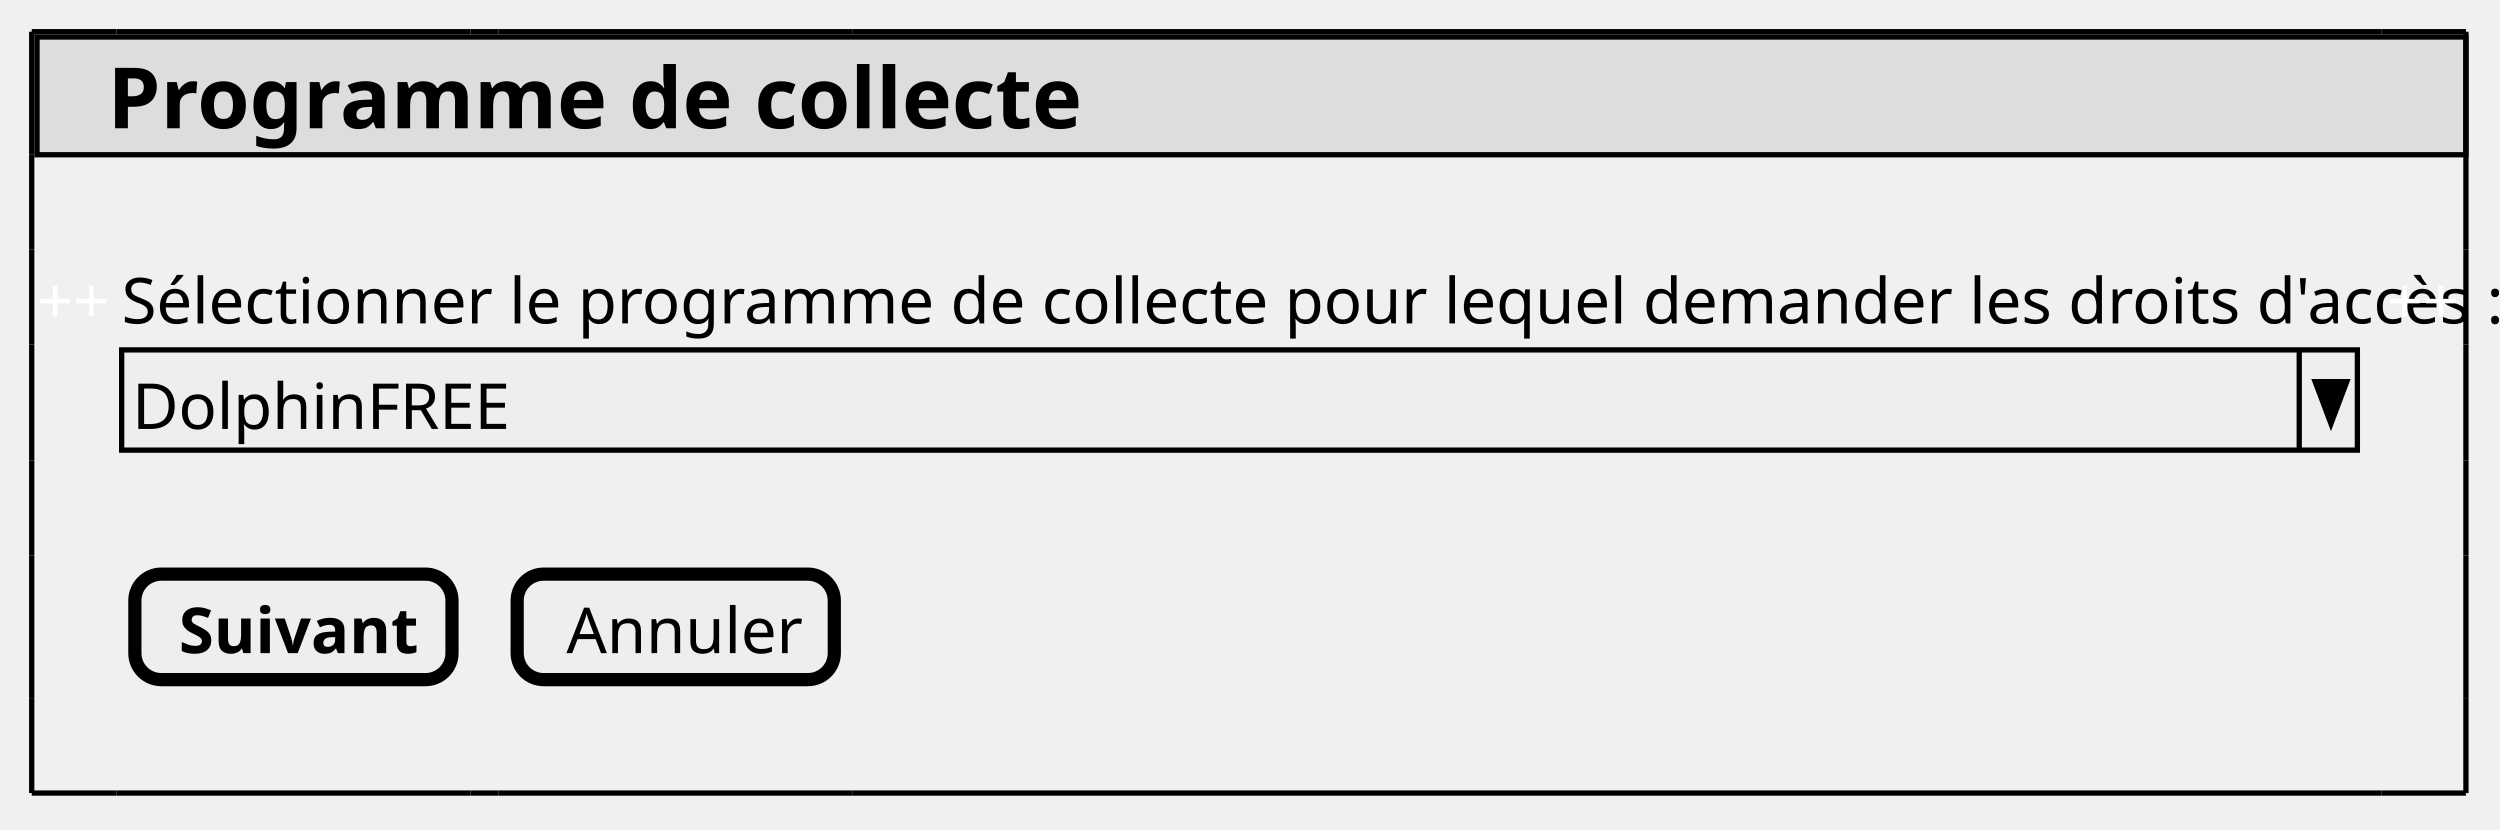
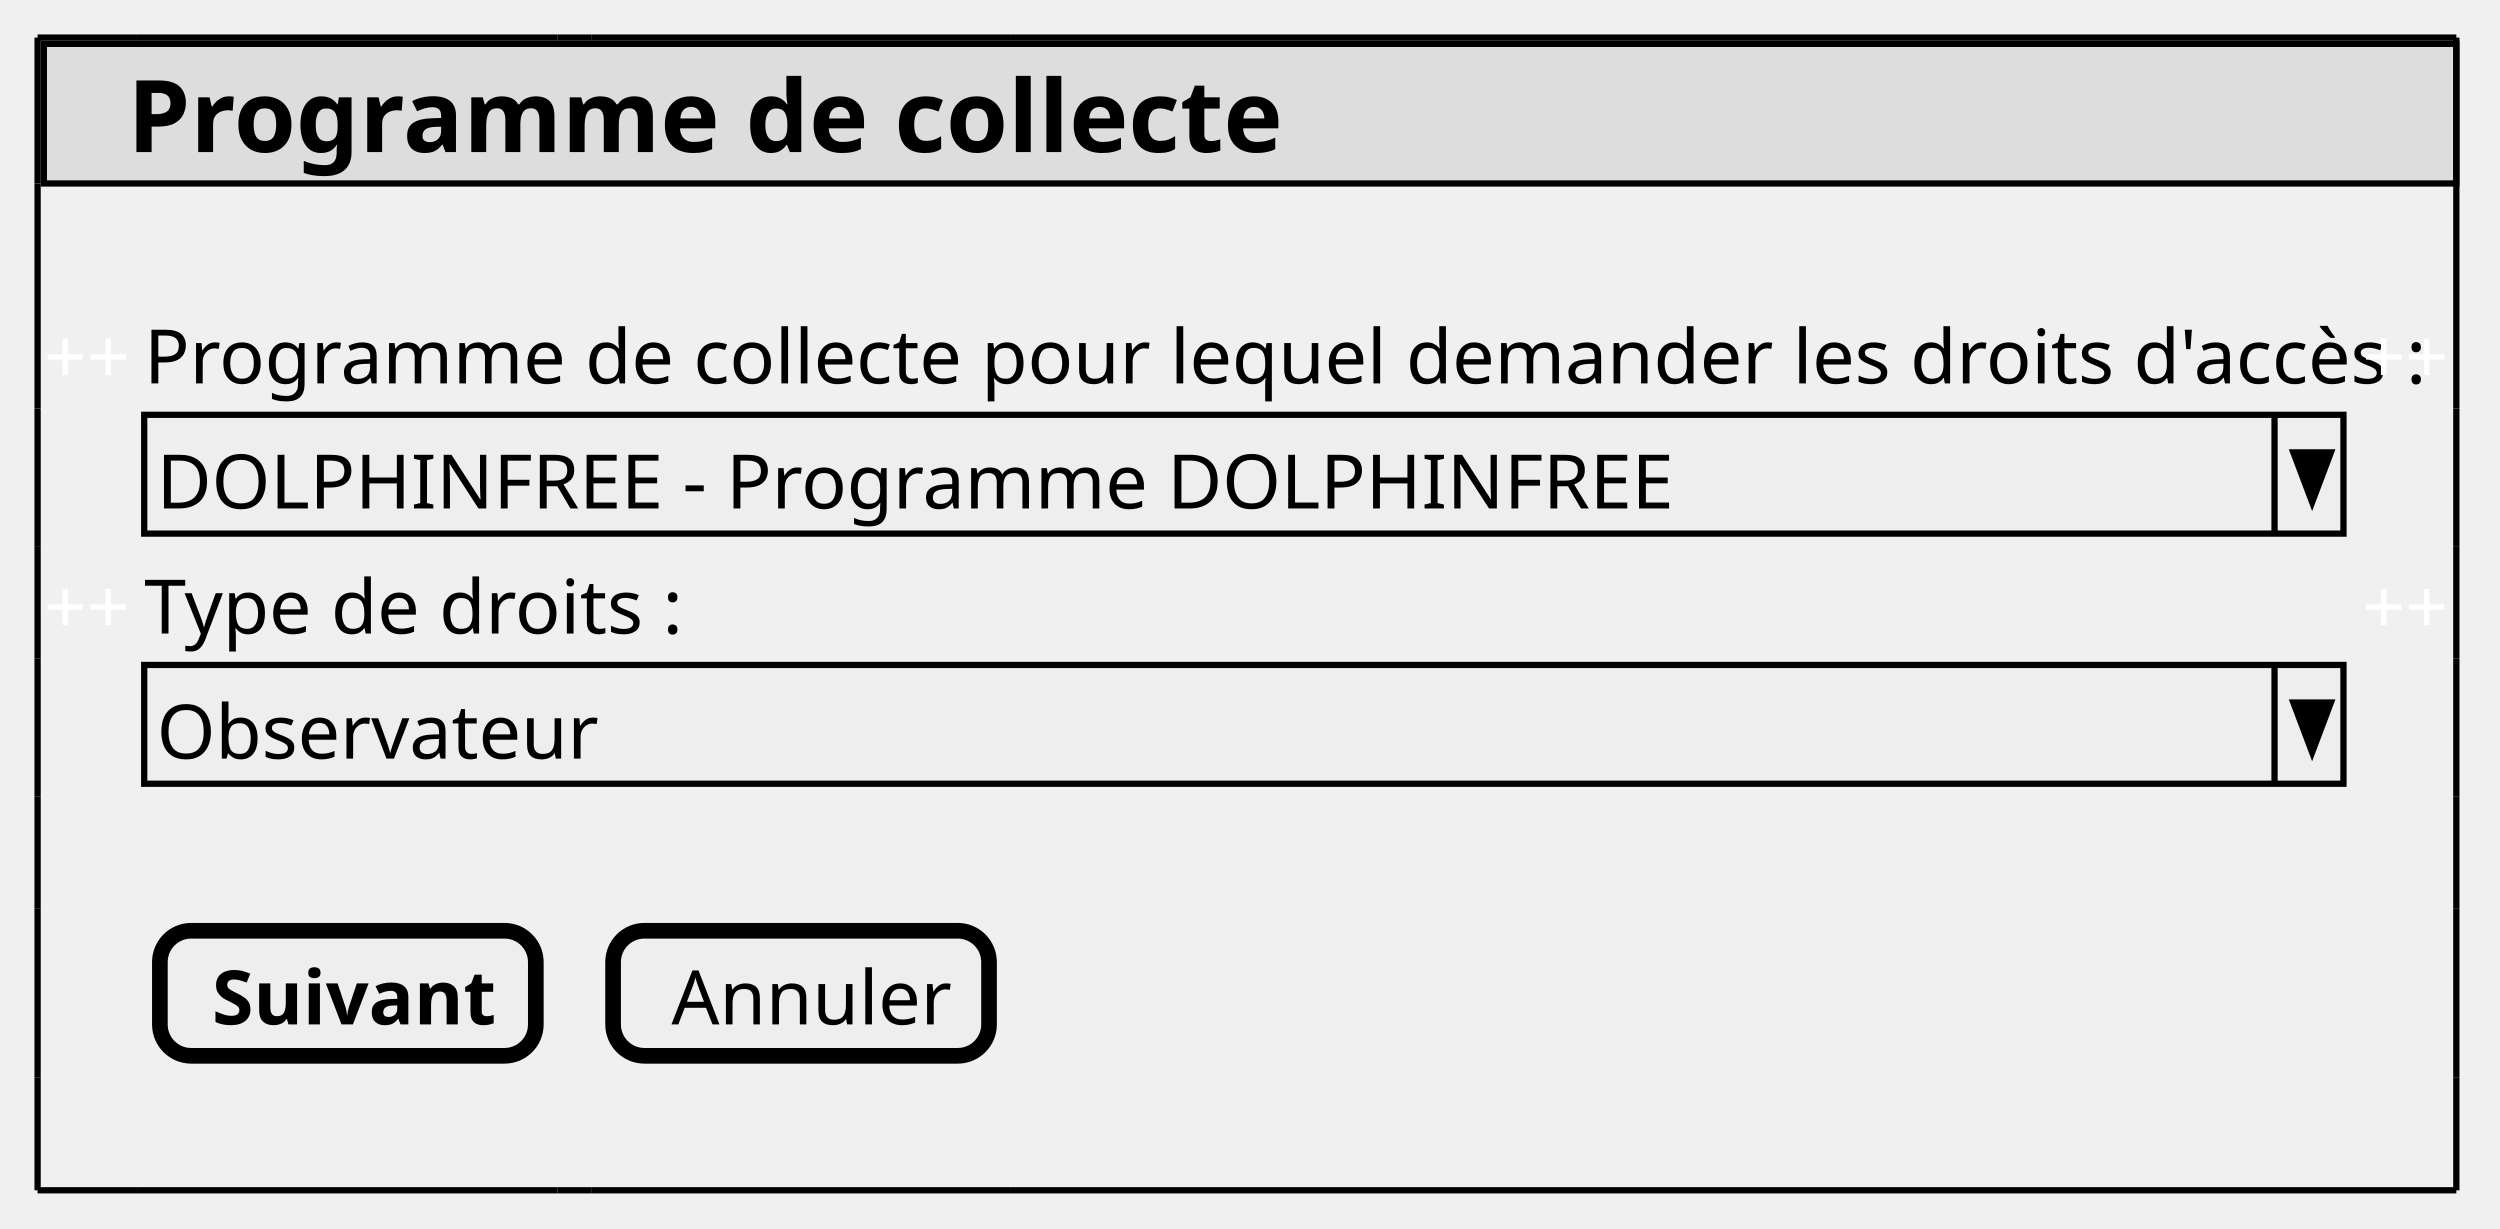
- <svg xmlns="http://www.w3.org/2000/svg" contentStyleType="text/css" height="157px" preserveAspectRatio="none" style="width:473px;height:157px;background:#FFFFFF;" version="1.1" viewBox="0 0 473 157" width="473px" zoomAndPan="magnify">
+ <svg xmlns="http://www.w3.org/2000/svg" contentStyleType="text/css" height="196px" preserveAspectRatio="none" style="width:399px;height:196px;background:#FFFFFF;" version="1.1" viewBox="0 0 399 196" width="399px" zoomAndPan="magnify">
  <defs />
  <g>
-     <rect fill="#DDDDDD" height="22.281" style="stroke:#000000;stroke-width:1.0;" width="459.553" x="7" y="7" />
+     <rect fill="#DDDDDD" height="22.281" style="stroke:#000000;stroke-width:1.0;" width="385.031" x="7" y="7" />
    <text fill="#000000" font-family="sans-serif" font-size="12" lengthAdjust="spacing" textLength="3.334" x="7" y="19.949"> </text>
    <text fill="#000000" font-family="sans-serif" font-size="16" font-weight="bold" lengthAdjust="spacing" textLength="176.07" x="20.334" y="24.266">Programme de collecte</text>
    <text fill="#FFFFFF" font-family="sans-serif" font-size="12" lengthAdjust="spacing" textLength="14.016" x="7" y="61.191">++</text>
-     <text fill="#000000" font-family="sans-serif" font-size="12" lengthAdjust="spacing" textLength="426.522" x="23.016" y="61.191">Sélectionner le programme de collecte pour lequel demander les droits d'accès :</text>
-     <text fill="#FFFFFF" font-family="sans-serif" font-size="12" lengthAdjust="spacing" textLength="14.016" x="451.537" y="61.191">++</text>
-     <rect fill="#EEEEEE" height="18.961" style="stroke:#000000;stroke-width:1.0;" width="423" x="23.016" y="66.203" />
-     <text fill="#000000" font-family="sans-serif" font-size="12" lengthAdjust="spacing" textLength="72.697" x="25.016" y="81.152">DolphinFREE</text>
-     <line style="stroke:#000000;stroke-width:1.0;" x1="435.016" x2="435.016" y1="66.203" y2="85.164" />
-     <polygon fill="#000000" points="438.016,72.203,444.016,72.203,441.016,80.164" style="stroke:#000000;stroke-width:1.0;" />
-     <rect fill="#EEEEEE" height="19.961" rx="5" ry="5" style="stroke:#000000;stroke-width:2.5;" width="60" x="25.516" y="108.625" />
-     <text fill="#000000" font-family="sans-serif" font-size="12" font-weight="bold" lengthAdjust="spacing" textLength="43.342" x="33.845" y="123.574">Suivant</text>
-     <rect fill="#EEEEEE" height="19.961" rx="5" ry="5" style="stroke:#000000;stroke-width:2.5;" width="60" x="97.85" y="108.625" />
-     <text fill="#000000" font-family="sans-serif" font-size="12" lengthAdjust="spacing" textLength="41.361" x="107.169" y="123.574">Annuler</text>
+     <text fill="#000000" font-family="sans-serif" font-size="12" lengthAdjust="spacing" textLength="345.135" x="23.016" y="61.191">Programme de collecte pour lequel demander les droits d'accès :</text>
+     <text fill="#FFFFFF" font-family="sans-serif" font-size="12" lengthAdjust="spacing" textLength="14.016" x="377.016" y="61.191">++</text>
+     <rect fill="#EEEEEE" height="18.961" style="stroke:#000000;stroke-width:1.0;" width="351" x="23.016" y="66.203" />
+     <text fill="#000000" font-family="sans-serif" font-size="12" lengthAdjust="spacing" textLength="247.377" x="25.016" y="81.152">DOLPHINFREE - Programme DOLPHINFREE</text>
+     <line style="stroke:#000000;stroke-width:1.0;" x1="363.016" x2="363.016" y1="66.203" y2="85.164" />
+     <polygon fill="#000000" points="366.016,72.203,372.016,72.203,369.016,80.164" style="stroke:#000000;stroke-width:1.0;" />
+     <text fill="#FFFFFF" font-family="sans-serif" font-size="12" lengthAdjust="spacing" textLength="14.016" x="7" y="101.113">++</text>
+     <text fill="#000000" font-family="sans-serif" font-size="12" lengthAdjust="spacing" textLength="82.705" x="23.016" y="101.113">Type de droits :</text>
+     <text fill="#FFFFFF" font-family="sans-serif" font-size="12" lengthAdjust="spacing" textLength="14.016" x="377.016" y="101.113">++</text>
+     <rect fill="#EEEEEE" height="18.961" style="stroke:#000000;stroke-width:1.0;" width="351" x="23.016" y="106.125" />
+     <text fill="#000000" font-family="sans-serif" font-size="12" lengthAdjust="spacing" textLength="66.029" x="25.016" y="121.074">Observateur</text>
+     <line style="stroke:#000000;stroke-width:1.0;" x1="363.016" x2="363.016" y1="106.125" y2="125.086" />
+     <polygon fill="#000000" points="366.016,112.125,372.016,112.125,369.016,120.086" style="stroke:#000000;stroke-width:1.0;" />
+     <rect fill="#EEEEEE" height="19.961" rx="5" ry="5" style="stroke:#000000;stroke-width:2.5;" width="60" x="25.516" y="148.547" />
+     <text fill="#000000" font-family="sans-serif" font-size="12" font-weight="bold" lengthAdjust="spacing" textLength="43.342" x="33.845" y="163.496">Suivant</text>
+     <rect fill="#EEEEEE" height="19.961" rx="5" ry="5" style="stroke:#000000;stroke-width:2.5;" width="60" x="97.85" y="148.547" />
+     <text fill="#000000" font-family="sans-serif" font-size="12" lengthAdjust="spacing" textLength="41.361" x="107.169" y="163.496">Annuler</text>
    <line style="stroke:#000000;stroke-width:1.0;" x1="6" x2="22.016" y1="6" y2="6" />
    <line style="stroke:#000000;stroke-width:1.0;" x1="22.016" x2="89.016" y1="6" y2="6" />
    <line style="stroke:#000000;stroke-width:1.0;" x1="89.016" x2="94.35" y1="6" y2="6" />
    <line style="stroke:#000000;stroke-width:1.0;" x1="94.35" x2="161.35" y1="6" y2="6" />
-     <line style="stroke:#000000;stroke-width:1.0;" x1="161.35" x2="450.537" y1="6" y2="6" />
-     <line style="stroke:#000000;stroke-width:1.0;" x1="450.537" x2="466.553" y1="6" y2="6" />
-     <line style="stroke:#000000;stroke-width:1.0;" x1="466.553" x2="466.553" y1="6" y2="6" />
-     <line style="stroke:#000000;stroke-width:1.0;" x1="466.553" x2="466.553" y1="6" y2="6" />
-     <line style="stroke:#000000;stroke-width:1.0;" x1="466.553" x2="466.553" y1="6" y2="6" />
-     <line style="stroke:#000000;stroke-width:1.0;" x1="6" x2="22.016" y1="150.047" y2="150.047" />
-     <line style="stroke:#000000;stroke-width:1.0;" x1="22.016" x2="89.016" y1="150.047" y2="150.047" />
-     <line style="stroke:#000000;stroke-width:1.0;" x1="89.016" x2="94.35" y1="150.047" y2="150.047" />
-     <line style="stroke:#000000;stroke-width:1.0;" x1="94.35" x2="161.35" y1="150.047" y2="150.047" />
-     <line style="stroke:#000000;stroke-width:1.0;" x1="161.35" x2="450.537" y1="150.047" y2="150.047" />
-     <line style="stroke:#000000;stroke-width:1.0;" x1="450.537" x2="466.553" y1="150.047" y2="150.047" />
-     <line style="stroke:#000000;stroke-width:1.0;" x1="466.553" x2="466.553" y1="150.047" y2="150.047" />
-     <line style="stroke:#000000;stroke-width:1.0;" x1="466.553" x2="466.553" y1="150.047" y2="150.047" />
-     <line style="stroke:#000000;stroke-width:1.0;" x1="466.553" x2="466.553" y1="150.047" y2="150.047" />
+     <line style="stroke:#000000;stroke-width:1.0;" x1="161.35" x2="376.016" y1="6" y2="6" />
+     <line style="stroke:#000000;stroke-width:1.0;" x1="376.016" x2="392.031" y1="6" y2="6" />
+     <line style="stroke:#000000;stroke-width:1.0;" x1="392.031" x2="392.031" y1="6" y2="6" />
+     <line style="stroke:#000000;stroke-width:1.0;" x1="6" x2="22.016" y1="189.969" y2="189.969" />
+     <line style="stroke:#000000;stroke-width:1.0;" x1="392.031" x2="392.031" y1="6" y2="6" />
+     <line style="stroke:#000000;stroke-width:1.0;" x1="22.016" x2="89.016" y1="189.969" y2="189.969" />
+     <line style="stroke:#000000;stroke-width:1.0;" x1="392.031" x2="392.031" y1="6" y2="6" />
+     <line style="stroke:#000000;stroke-width:1.0;" x1="89.016" x2="94.35" y1="189.969" y2="189.969" />
+     <line style="stroke:#000000;stroke-width:1.0;" x1="94.35" x2="161.35" y1="189.969" y2="189.969" />
+     <line style="stroke:#000000;stroke-width:1.0;" x1="161.35" x2="376.016" y1="189.969" y2="189.969" />
+     <line style="stroke:#000000;stroke-width:1.0;" x1="376.016" x2="392.031" y1="189.969" y2="189.969" />
+     <line style="stroke:#000000;stroke-width:1.0;" x1="392.031" x2="392.031" y1="189.969" y2="189.969" />
+     <line style="stroke:#000000;stroke-width:1.0;" x1="392.031" x2="392.031" y1="189.969" y2="189.969" />
+     <line style="stroke:#000000;stroke-width:1.0;" x1="392.031" x2="392.031" y1="189.969" y2="189.969" />
    <line style="stroke:#000000;stroke-width:1.0;" x1="6" x2="6" y1="6" y2="29.281" />
-     <line style="stroke:#000000;stroke-width:1.0;" x1="466.553" x2="466.553" y1="132.086" y2="150.047" />
-     <line style="stroke:#000000;stroke-width:1.0;" x1="466.553" x2="466.553" y1="87.164" y2="105.125" />
-     <line style="stroke:#000000;stroke-width:1.0;" x1="466.553" x2="466.553" y1="47.242" y2="65.203" />
-     <line style="stroke:#000000;stroke-width:1.0;" x1="466.553" x2="466.553" y1="6" y2="29.281" />
-     <line style="stroke:#000000;stroke-width:1.0;" x1="6" x2="6" y1="105.125" y2="132.086" />
+     <line style="stroke:#000000;stroke-width:1.0;" x1="392.031" x2="392.031" y1="172.008" y2="189.969" />
+     <line style="stroke:#000000;stroke-width:1.0;" x1="392.031" x2="392.031" y1="127.086" y2="145.047" />
+     <line style="stroke:#000000;stroke-width:1.0;" x1="392.031" x2="392.031" y1="87.164" y2="105.125" />
+     <line style="stroke:#000000;stroke-width:1.0;" x1="392.031" x2="392.031" y1="47.242" y2="65.203" />
+     <line style="stroke:#000000;stroke-width:1.0;" x1="392.031" x2="392.031" y1="6" y2="29.281" />
+     <line style="stroke:#000000;stroke-width:1.0;" x1="6" x2="6" y1="145.047" y2="172.008" />
+     <line style="stroke:#000000;stroke-width:1.0;" x1="6" x2="6" y1="105.125" y2="127.086" />
    <line style="stroke:#000000;stroke-width:1.0;" x1="6" x2="6" y1="65.203" y2="87.164" />
    <line style="stroke:#000000;stroke-width:1.0;" x1="6" x2="6" y1="29.281" y2="47.242" />
-     <line style="stroke:#000000;stroke-width:1.0;" x1="466.553" x2="466.553" y1="105.125" y2="132.086" />
-     <line style="stroke:#000000;stroke-width:1.0;" x1="466.553" x2="466.553" y1="65.203" y2="87.164" />
-     <line style="stroke:#000000;stroke-width:1.0;" x1="466.553" x2="466.553" y1="29.281" y2="47.242" />
-     <line style="stroke:#000000;stroke-width:1.0;" x1="6" x2="6" y1="132.086" y2="150.047" />
+     <line style="stroke:#000000;stroke-width:1.0;" x1="392.031" x2="392.031" y1="145.047" y2="172.008" />
+     <line style="stroke:#000000;stroke-width:1.0;" x1="392.031" x2="392.031" y1="105.125" y2="127.086" />
+     <line style="stroke:#000000;stroke-width:1.0;" x1="392.031" x2="392.031" y1="65.203" y2="87.164" />
+     <line style="stroke:#000000;stroke-width:1.0;" x1="392.031" x2="392.031" y1="29.281" y2="47.242" />
+     <line style="stroke:#000000;stroke-width:1.0;" x1="6" x2="6" y1="172.008" y2="189.969" />
+     <line style="stroke:#000000;stroke-width:1.0;" x1="6" x2="6" y1="127.086" y2="145.047" />
    <line style="stroke:#000000;stroke-width:1.0;" x1="6" x2="6" y1="87.164" y2="105.125" />
    <line style="stroke:#000000;stroke-width:1.0;" x1="6" x2="6" y1="47.242" y2="65.203" />
  </g>
</svg>
